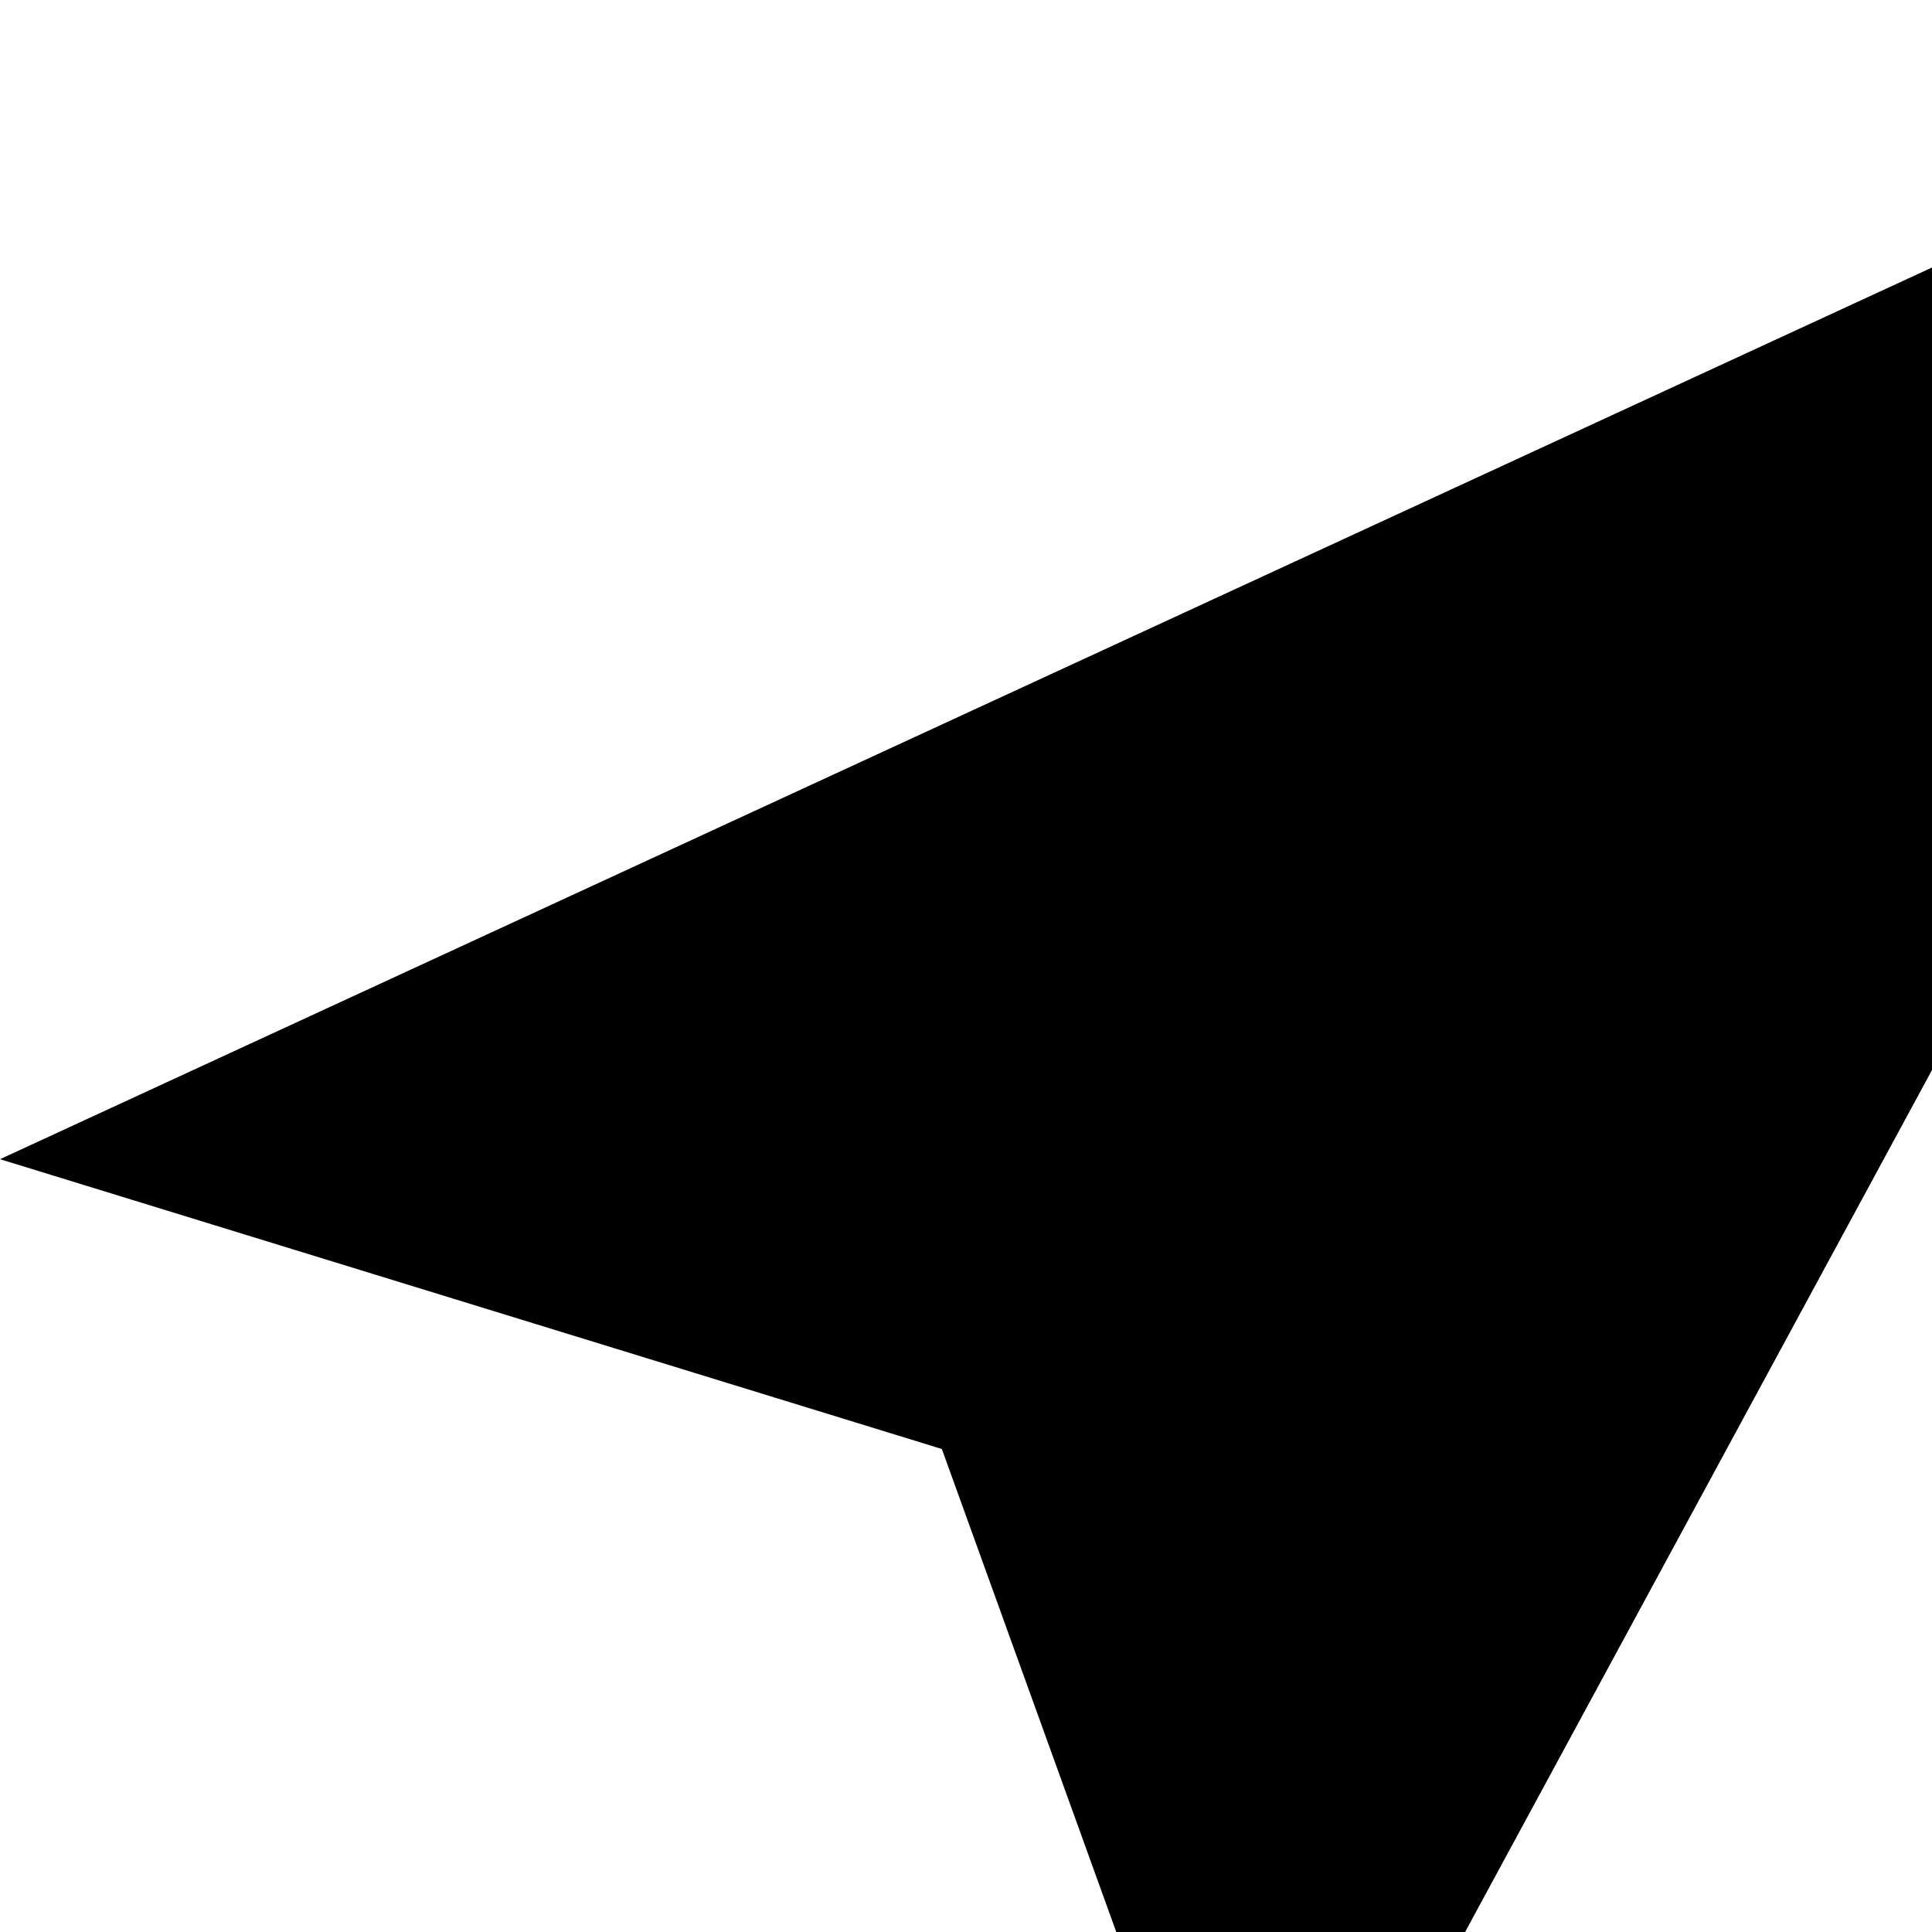
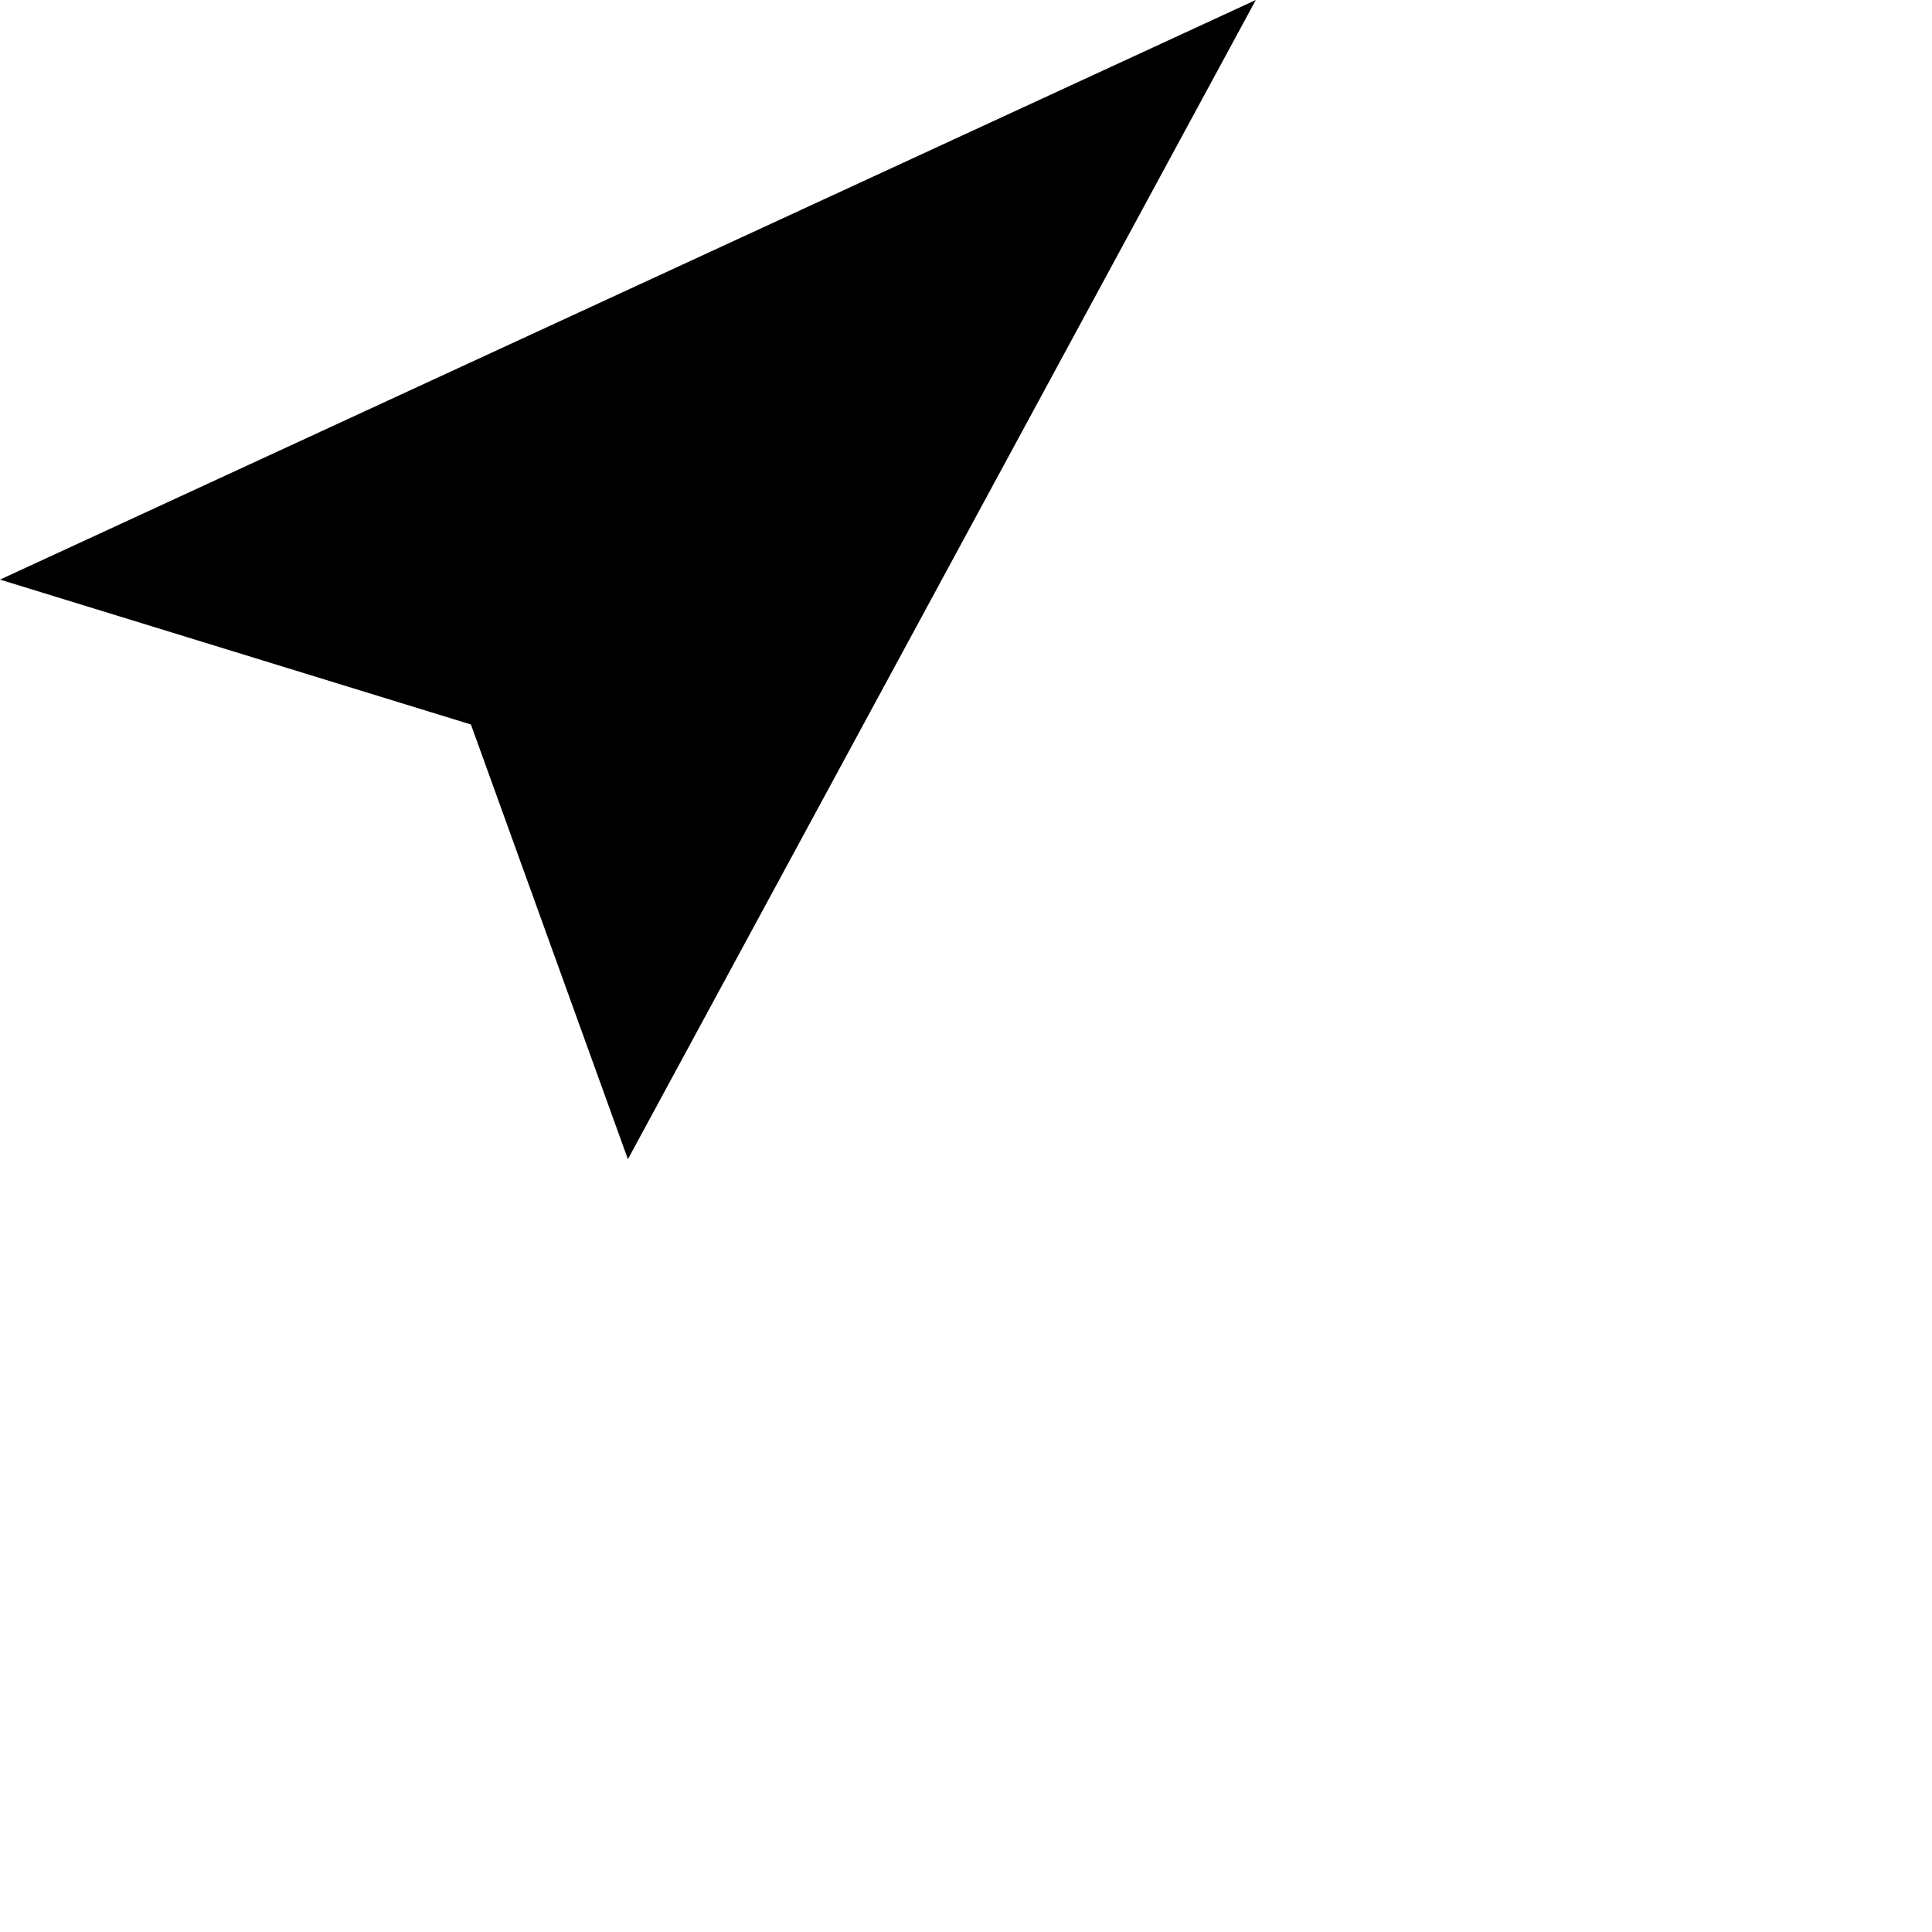
- <svg xmlns="http://www.w3.org/2000/svg" width="10" height="10" viewBox="0 0 10 10" fill="none">
+ <svg xmlns="http://www.w3.org/2000/svg" width="20" height="20" viewBox="0 0 20 20" fill="none">
  <path d="M13 0L0 6L4.875 7.5L6.5 12L13 0Z" fill="black" />
</svg>
